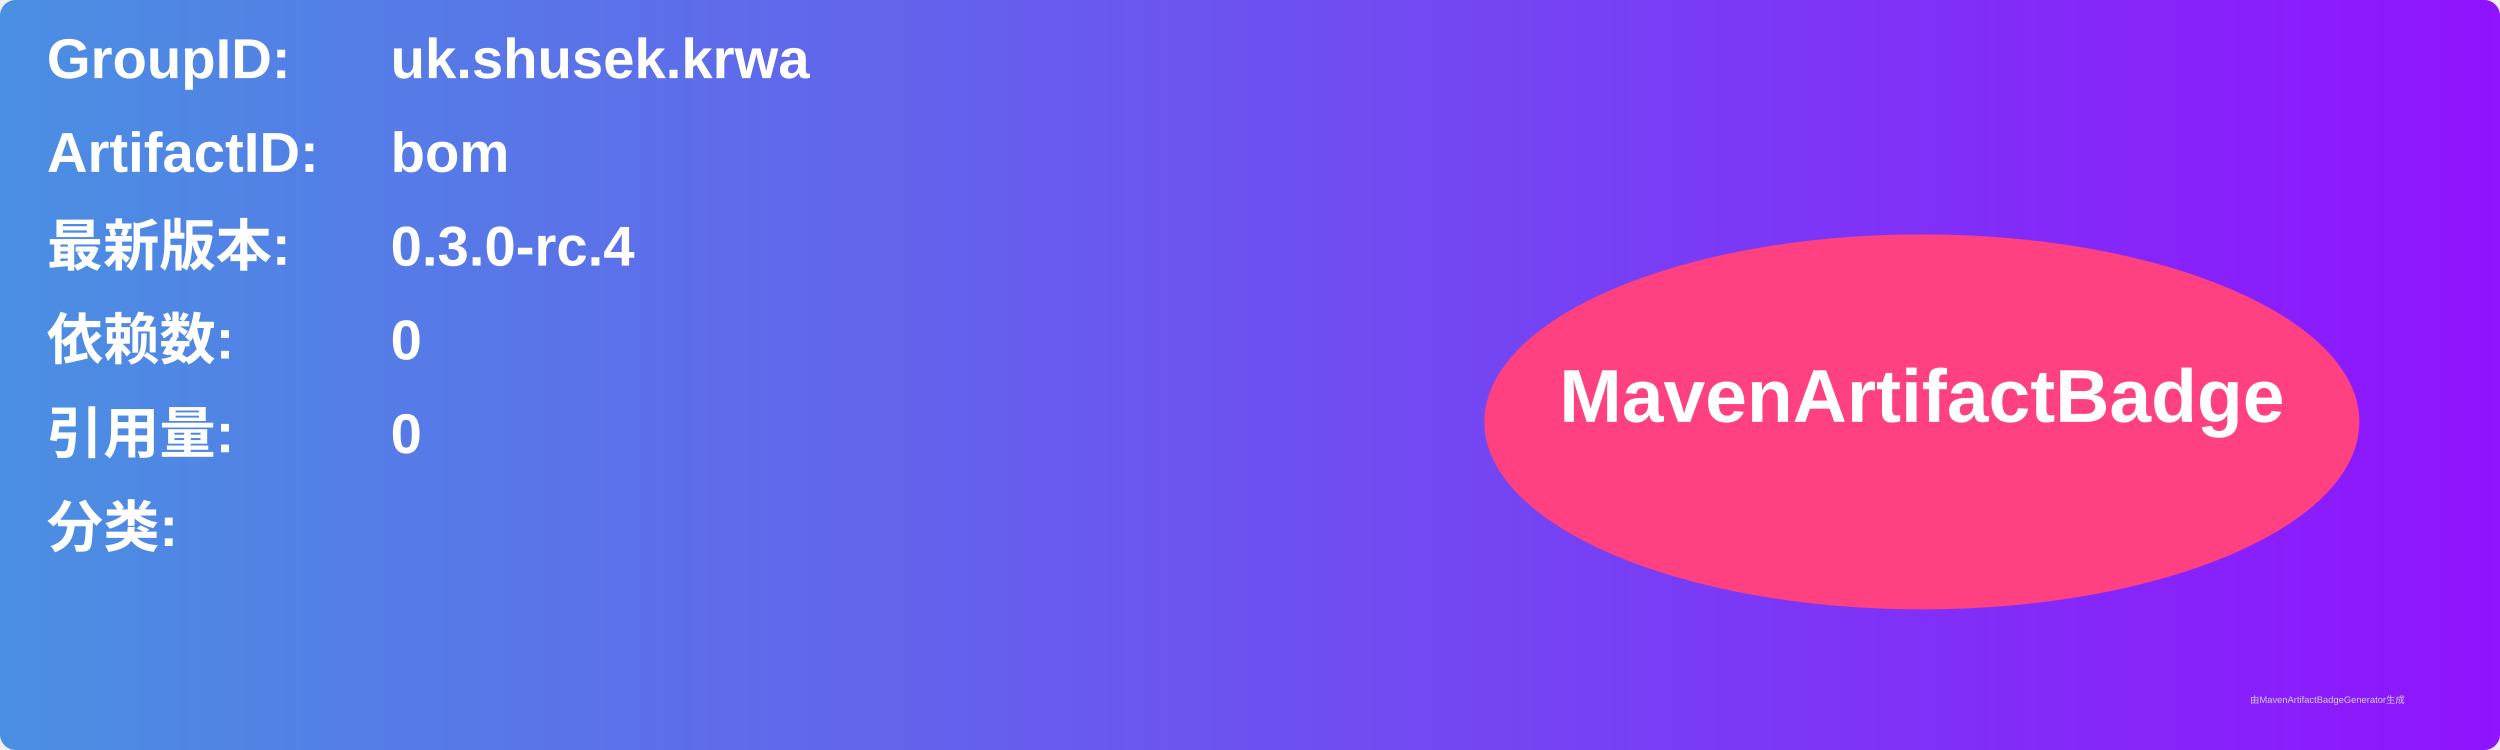
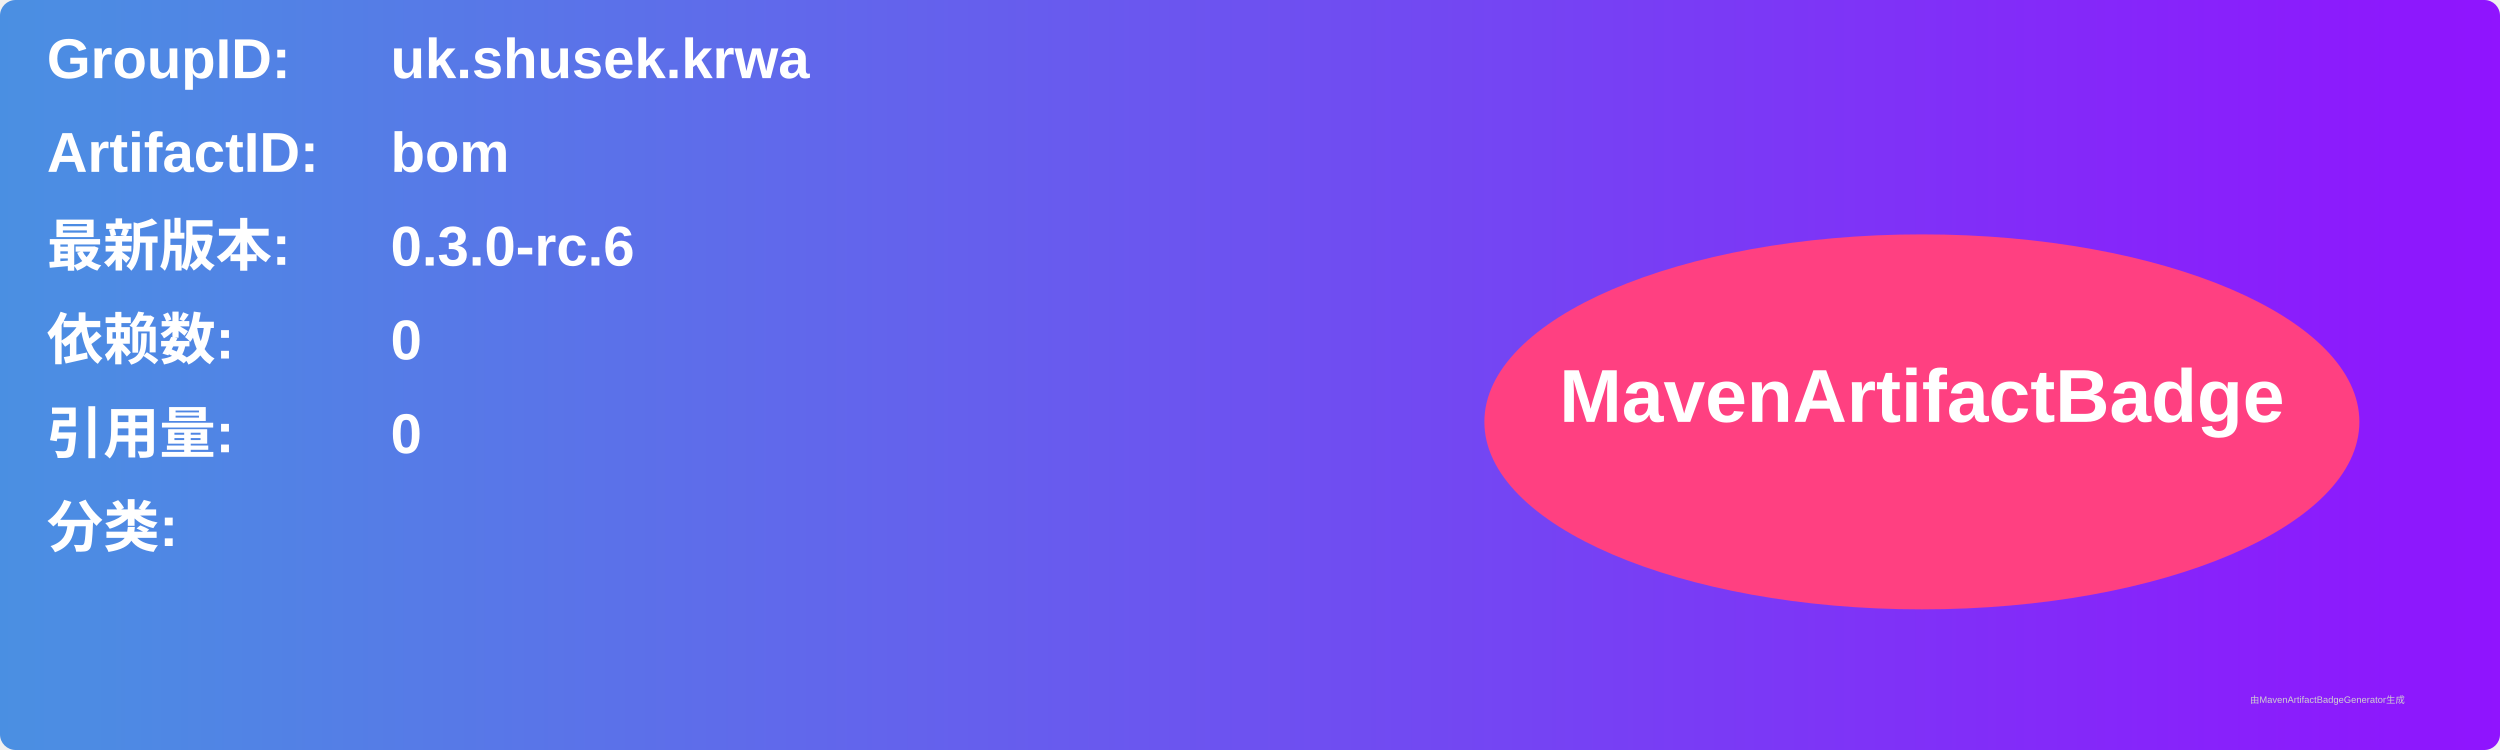
<svg xmlns="http://www.w3.org/2000/svg" width="800" height="240" viewBox="0 0 800 240">
  <linearGradient id="grad" x1="0%" y1="0%" x2="100%" y2="0%">
    <stop offset="0%" stop-color="#4a90e2" />
    <stop offset="100%" stop-color="#9013fe" />
  </linearGradient>
  <rect width="100%" height="100%" rx="5" ry="5" fill="url(#grad)" />
  <g transform="translate(15, 15)">
    <text x="0" y="10" font-family="Arial" font-size="18" fill="white" font-weight="bold" width="260">GroupID:</text>
    <text x="110" y="10" font-family="Arial" font-size="18" fill="white" font-weight="bold" width="460">uk.shusek.krwa</text>
    <text x="0" y="40" font-family="Arial" font-size="18" fill="white" font-weight="bold" width="260">ArtifactID:</text>
    <text x="110" y="40" font-family="Arial" font-size="18" fill="white" font-weight="bold" width="460">bom</text>
    <text x="0" y="70" font-family="Arial" font-size="18" fill="white" font-weight="bold">最新版本:</text>
    <text x="110" y="70" font-family="Arial" font-size="18" fill="white" font-weight="bold">
-       <tspan font-weight="bold">0.3.0-rc.4</tspan>
+       <tspan font-weight="bold">0.3.0-rc.6</tspan>
    </text>
    <text x="0" y="100" font-family="Arial" font-size="18" fill="white" font-weight="bold">依赖数: </text>
    <text x="110" y="100" font-family="Arial" font-size="18" fill="white">
      <tspan font-weight="bold">0</tspan>
    </text>
    <text x="0" y="130" font-family="Arial" font-size="18" fill="white" font-weight="bold">引用量: </text>
    <text x="110" y="130" font-family="Arial" font-size="18" fill="white">
      <tspan font-weight="bold">0</tspan>
    </text>
    <text x="0" y="160" font-family="Arial" font-size="18" fill="white" font-weight="bold">分类:</text>
    <text x="10" y="190" font-family="Arial" font-size="10" fill="white">
      <tspan font-weight="bold" />
    </text>
    <ellipse cx="600" cy="120" rx="140" ry="60" fill="#ff4081" />
    <text x="600" y="120" text-anchor="middle" font-family="Arial" font-size="24" fill="white" font-weight="bold">MavenArtifactBadge</text>
  </g>
  <text x="720" y="225" font-family="Arial" font-size="3" fill="#d0d0d0">由MavenArtifactBadgeGenerator生成</text>
</svg>
